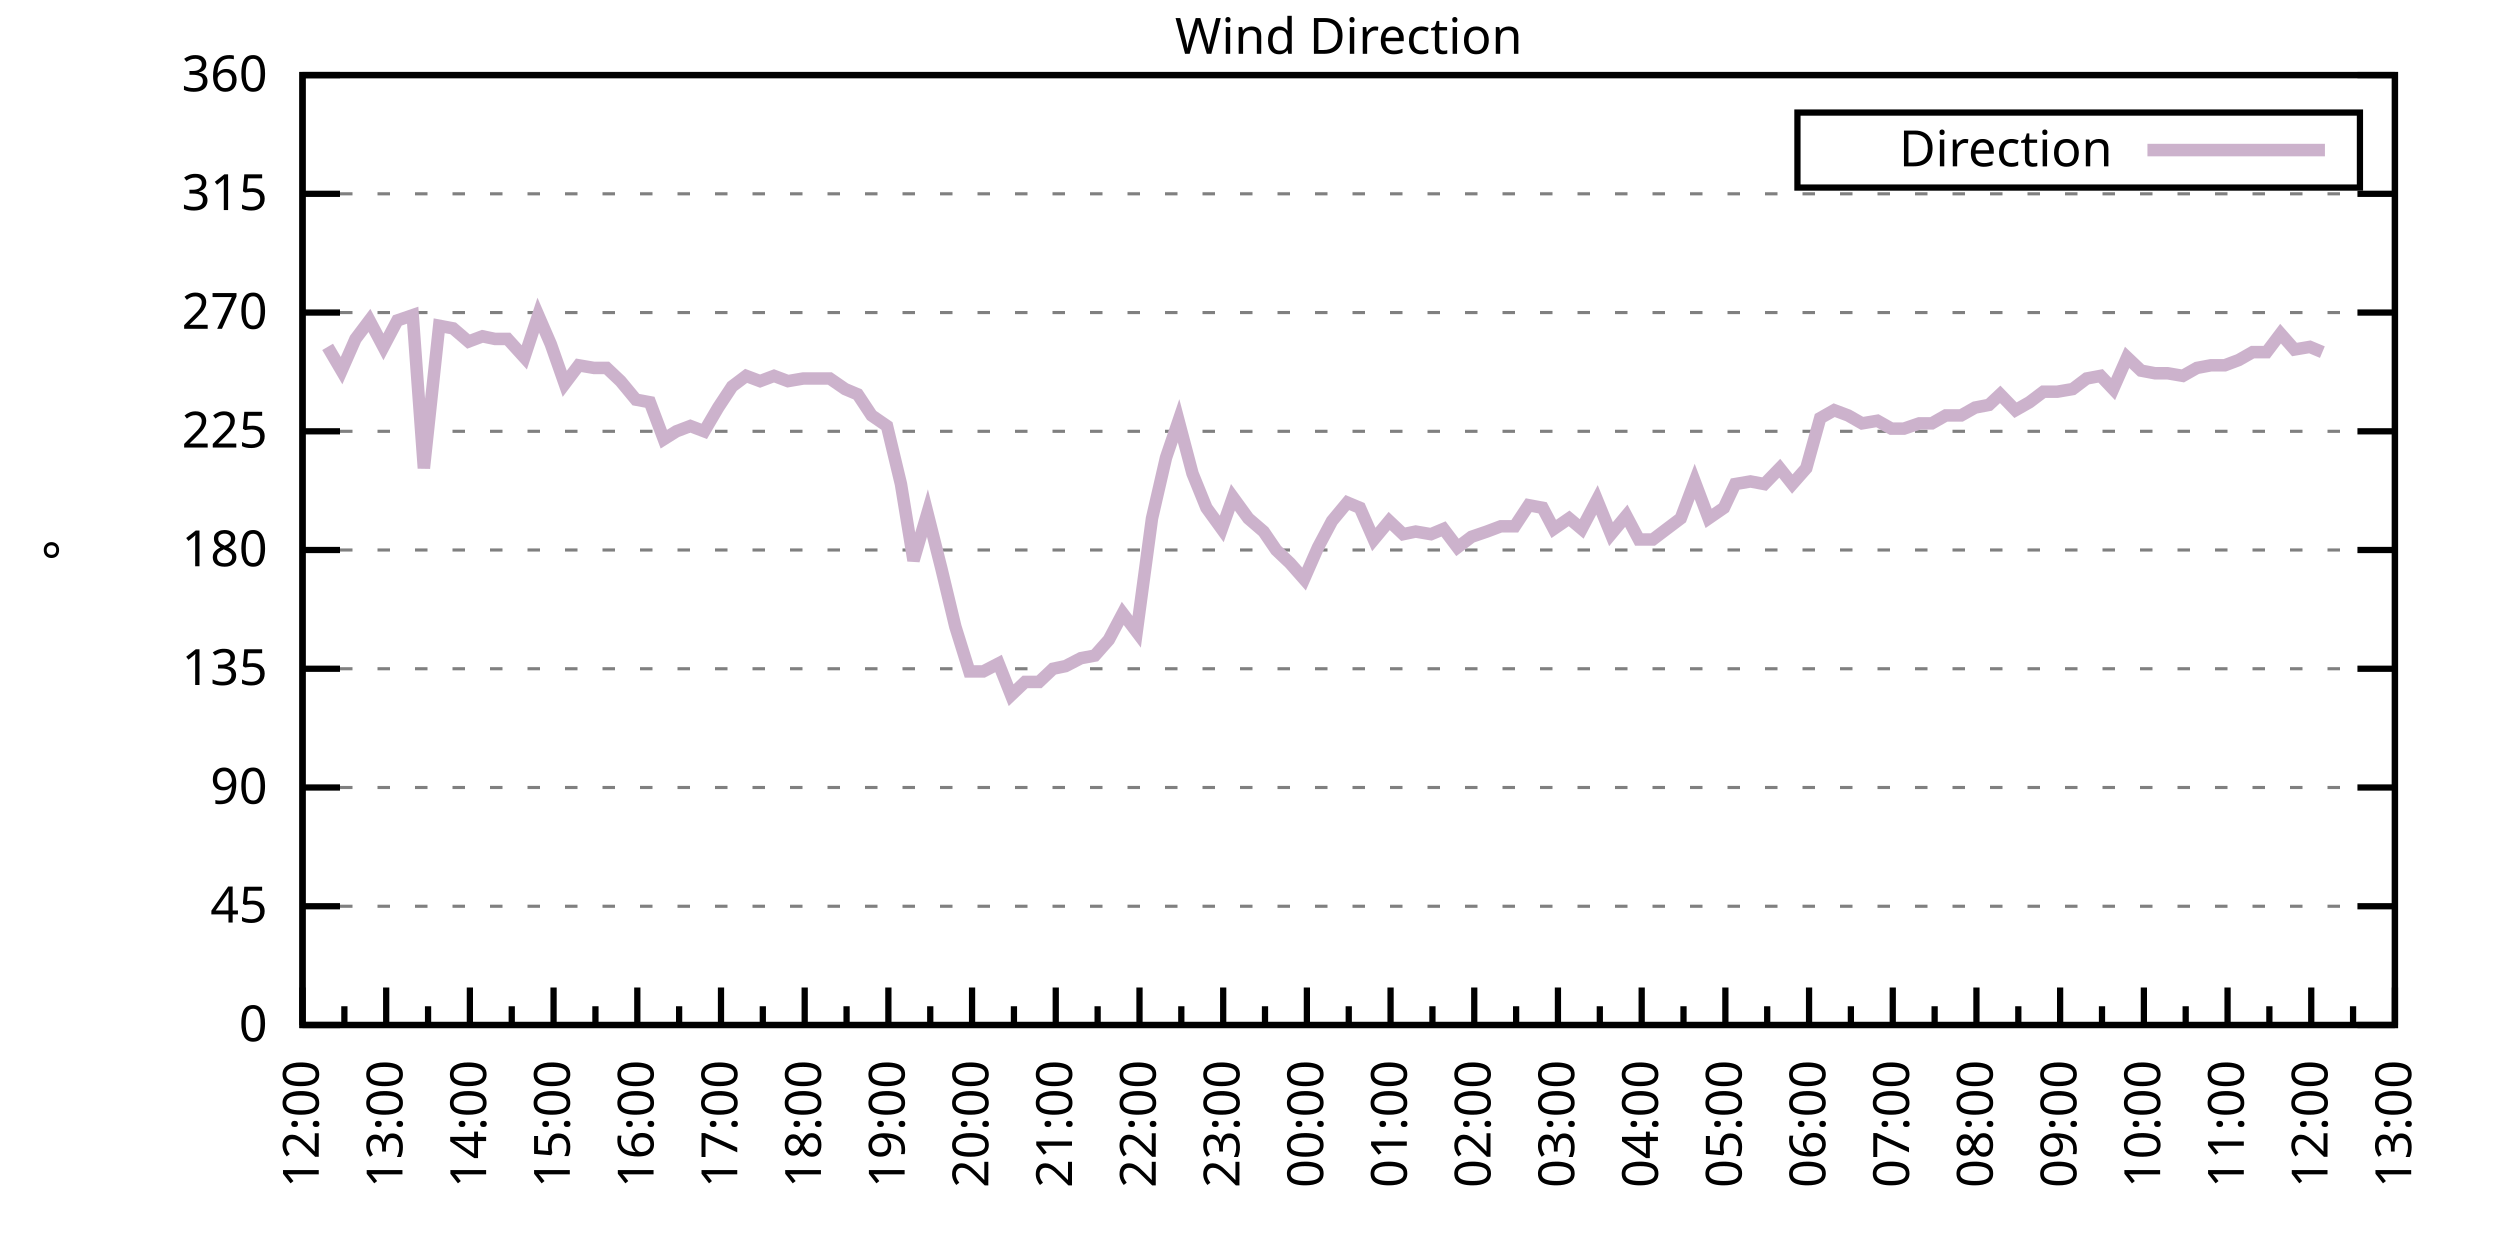
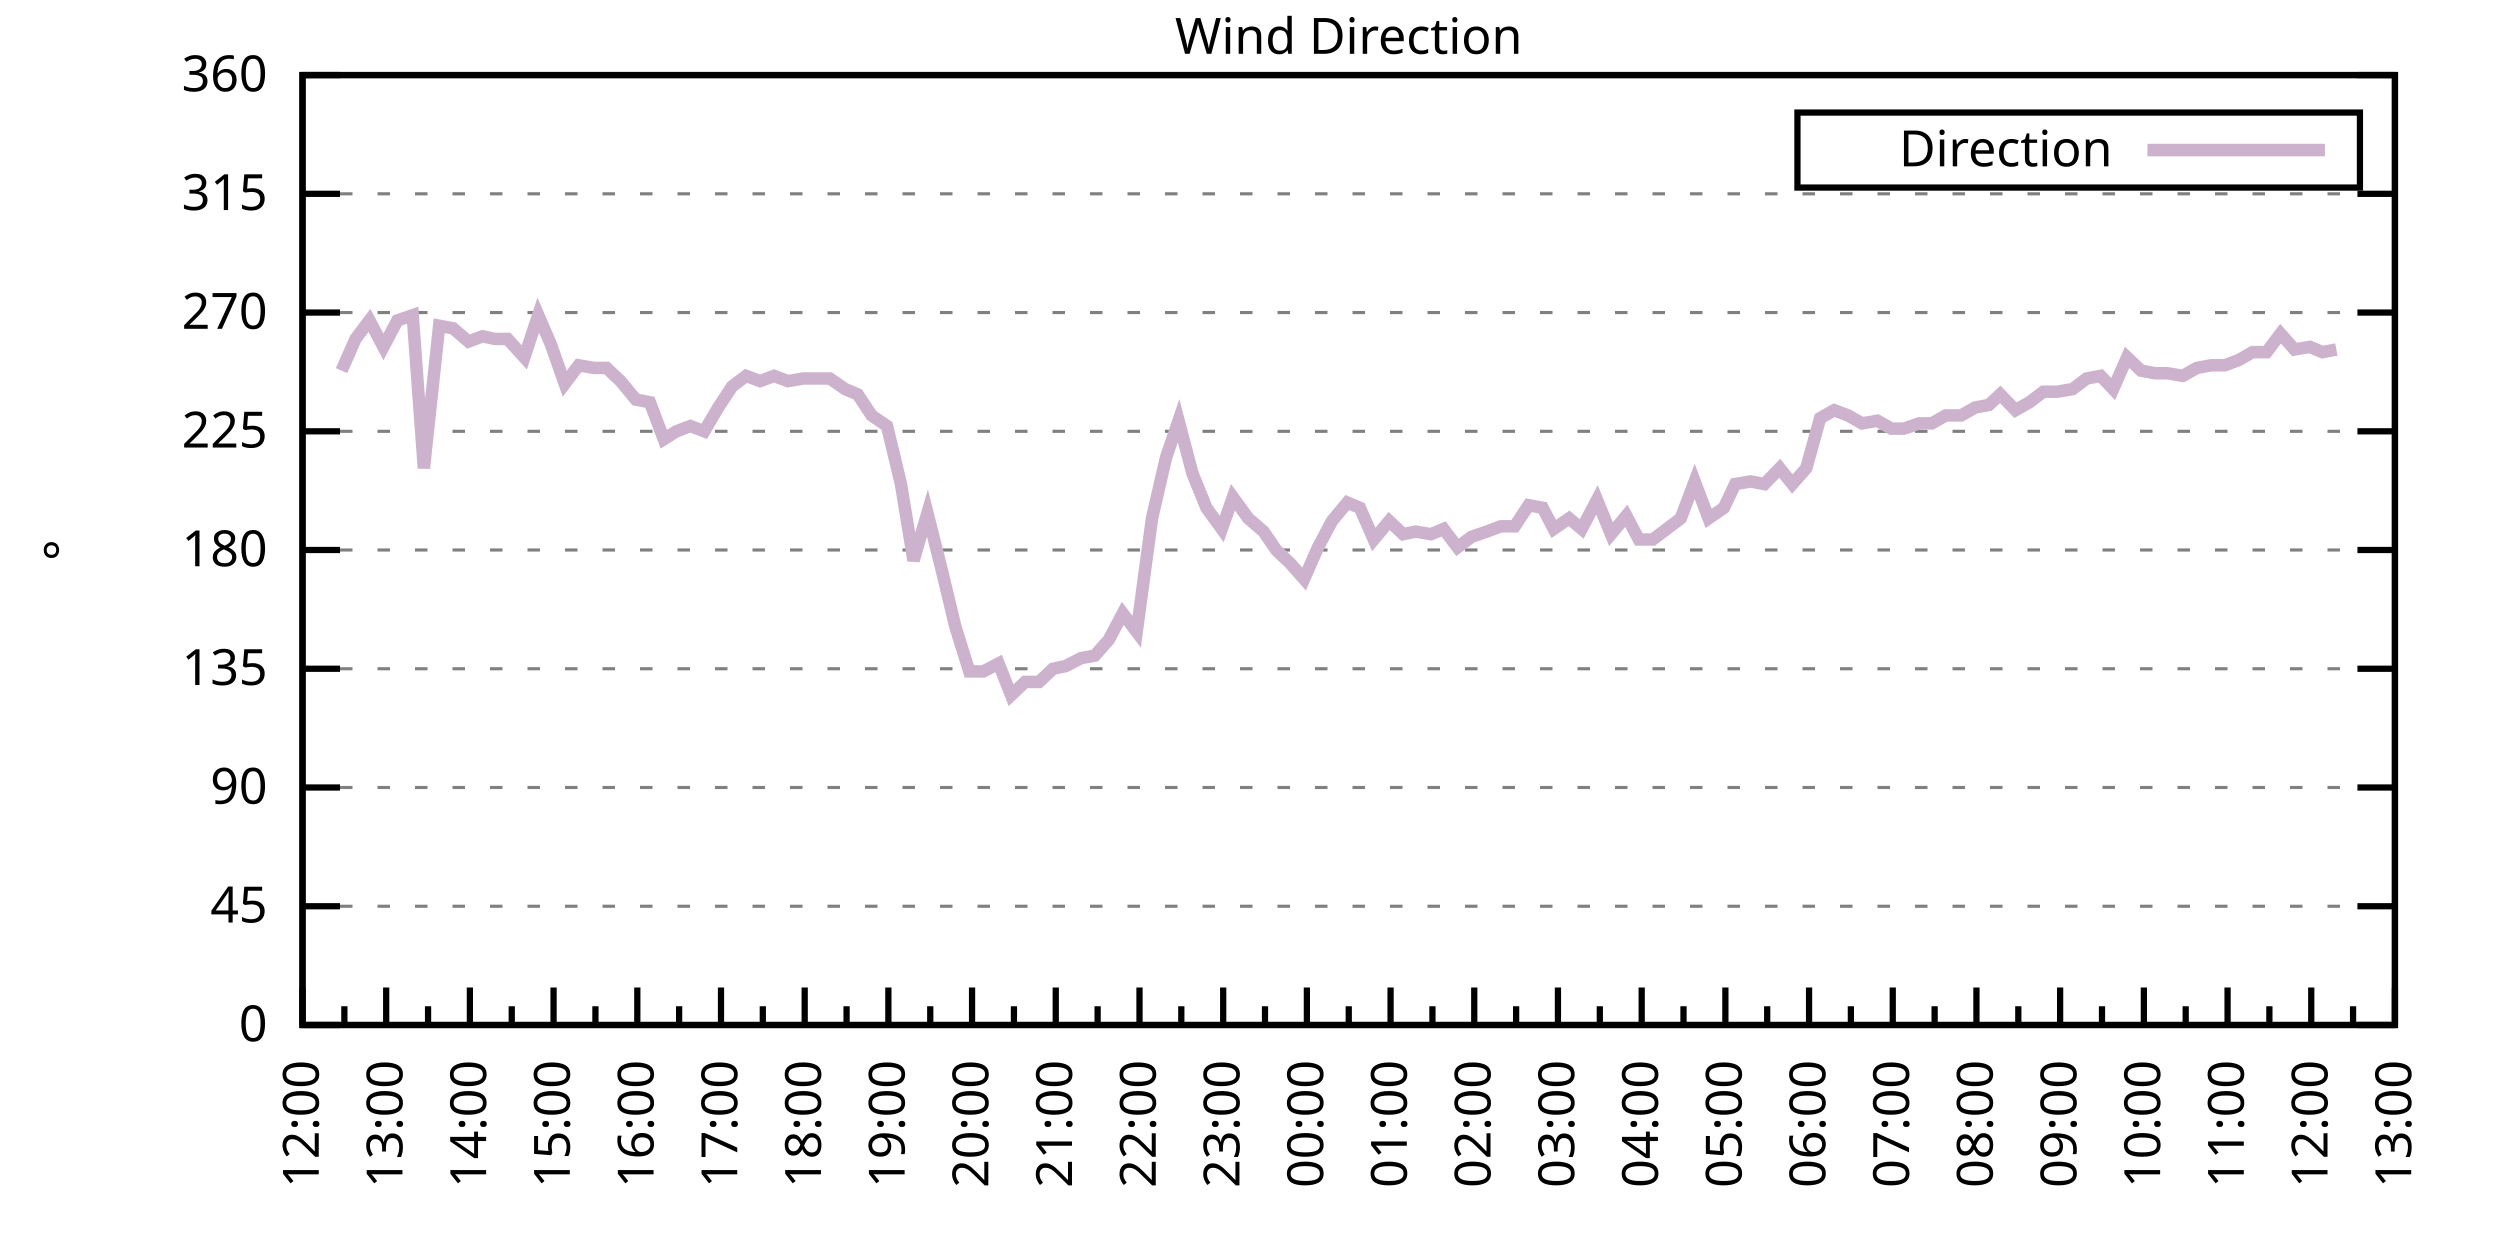
<svg xmlns="http://www.w3.org/2000/svg" xmlns:xlink="http://www.w3.org/1999/xlink" width="400" height="200" viewBox="0 0 400 200">
  <g id="gnuplot_canvas">
    <rect x="0" y="0" width="400" height="200" fill="none" />
    <defs>
      <circle id="gpDot" r="0.5" stroke-width="0.5" stroke="currentColor" />
      <path id="gpPt0" stroke-width="0.333" stroke="currentColor" d="M-1,0 h2 M0,-1 v2" />
      <path id="gpPt1" stroke-width="0.333" stroke="currentColor" d="M-1,-1 L1,1 M1,-1 L-1,1" />
      <path id="gpPt2" stroke-width="0.333" stroke="currentColor" d="M-1,0 L1,0 M0,-1 L0,1 M-1,-1 L1,1 M-1,1 L1,-1" />
      <rect id="gpPt3" stroke-width="0.333" stroke="currentColor" x="-1" y="-1" width="2" height="2" />
      <rect id="gpPt4" stroke-width="0.333" stroke="currentColor" fill="currentColor" x="-1" y="-1" width="2" height="2" />
      <circle id="gpPt5" stroke-width="0.333" stroke="currentColor" cx="0" cy="0" r="1" />
      <use xlink:href="#gpPt5" id="gpPt6" fill="currentColor" stroke="none" />
      <path id="gpPt7" stroke-width="0.333" stroke="currentColor" d="M0,-1.33 L-1.33,0.67 L1.33,0.67 z" />
      <use xlink:href="#gpPt7" id="gpPt8" fill="currentColor" stroke="none" />
      <use xlink:href="#gpPt7" id="gpPt9" stroke="currentColor" transform="rotate(180)" />
      <use xlink:href="#gpPt9" id="gpPt10" fill="currentColor" stroke="none" />
      <use xlink:href="#gpPt3" id="gpPt11" stroke="currentColor" transform="rotate(45)" />
      <use xlink:href="#gpPt11" id="gpPt12" fill="currentColor" stroke="none" />
      <path id="gpPt13" stroke-width="0.333" stroke="currentColor" d="M0,1.330 L1.265,0.411 L0.782,-1.067 L-0.782,-1.076 L-1.265,0.411 z" />
      <use xlink:href="#gpPt13" id="gpPt14" fill="currentColor" stroke="none" />
      <filter id="textbox" filterUnits="objectBoundingBox" x="0" y="0" height="1" width="1">
        <feFlood flood-color="white" flood-opacity="1" result="bgnd" />
        <feComposite in="SourceGraphic" in2="bgnd" operator="atop" />
      </filter>
      <filter id="greybox" filterUnits="objectBoundingBox" x="0" y="0" height="1" width="1">
        <feFlood flood-color="lightgrey" flood-opacity="1" result="grey" />
        <feComposite in="SourceGraphic" in2="grey" operator="atop" />
      </filter>
    </defs>
    <g fill="none" color="white" stroke="currentColor" stroke-width="1.00" stroke-linecap="butt" stroke-linejoin="miter">
</g>
    <g fill="none" color="black" stroke="currentColor" stroke-width="1.00" stroke-linecap="butt" stroke-linejoin="miter">
      <g stroke="none" shape-rendering="crispEdges">
        <polygon fill="rgb(255, 255, 255)" points="48.40,164.00 383.18,164.00 383.18,12.02 48.40,12.02 " />
      </g>
    </g>
    <g fill="none" color="black" stroke="currentColor" stroke-width="1.00" stroke-linecap="butt" stroke-linejoin="miter">
</g>
    <g fill="none" color="black" stroke="black" stroke-width="0.50" stroke-linecap="butt" stroke-linejoin="miter">
</g>
    <g fill="none" color="gray" stroke="currentColor" stroke-width="0.50" stroke-linecap="butt" stroke-linejoin="miter">
      <path stroke="gray" stroke-dasharray="2,4" class="gridline" d="M48.40,164.00 L383.19,164.00  " />
    </g>
    <g fill="none" color="gray" stroke="gray" stroke-width="1.00" stroke-linecap="butt" stroke-linejoin="miter">
</g>
    <g fill="none" color="black" stroke="currentColor" stroke-width="1.00" stroke-linecap="butt" stroke-linejoin="miter">
      <path stroke="black" d="M48.40,164.00 L54.40,164.00 M383.19,164.00 L377.19,164.00  " />
      <g transform="translate(42.80,166.60)" stroke="none" fill="black" font-family="Sans" font-size="8.00" text-anchor="end">
        <text>
          <tspan font-family="Sans"> 0</tspan>
        </text>
      </g>
    </g>
    <g fill="none" color="black" stroke="currentColor" stroke-width="1.00" stroke-linecap="butt" stroke-linejoin="miter">
</g>
    <g fill="none" color="black" stroke="black" stroke-width="0.50" stroke-linecap="butt" stroke-linejoin="miter">
</g>
    <g fill="none" color="gray" stroke="currentColor" stroke-width="0.50" stroke-linecap="butt" stroke-linejoin="miter">
      <path stroke="gray" stroke-dasharray="2,4" class="gridline" d="M48.40,145.00 L383.19,145.00  " />
    </g>
    <g fill="none" color="gray" stroke="gray" stroke-width="1.00" stroke-linecap="butt" stroke-linejoin="miter">
</g>
    <g fill="none" color="black" stroke="currentColor" stroke-width="1.00" stroke-linecap="butt" stroke-linejoin="miter">
      <path stroke="black" d="M48.40,145.00 L54.40,145.00 M383.19,145.00 L377.19,145.00  " />
      <g transform="translate(42.80,147.60)" stroke="none" fill="black" font-family="Sans" font-size="8.00" text-anchor="end">
        <text>
          <tspan font-family="Sans"> 45</tspan>
        </text>
      </g>
    </g>
    <g fill="none" color="black" stroke="currentColor" stroke-width="1.00" stroke-linecap="butt" stroke-linejoin="miter">
</g>
    <g fill="none" color="black" stroke="black" stroke-width="0.50" stroke-linecap="butt" stroke-linejoin="miter">
</g>
    <g fill="none" color="gray" stroke="currentColor" stroke-width="0.50" stroke-linecap="butt" stroke-linejoin="miter">
      <path stroke="gray" stroke-dasharray="2,4" class="gridline" d="M48.40,126.00 L383.19,126.00  " />
    </g>
    <g fill="none" color="gray" stroke="gray" stroke-width="1.00" stroke-linecap="butt" stroke-linejoin="miter">
</g>
    <g fill="none" color="black" stroke="currentColor" stroke-width="1.00" stroke-linecap="butt" stroke-linejoin="miter">
      <path stroke="black" d="M48.40,126.00 L54.40,126.00 M383.19,126.00 L377.19,126.00  " />
      <g transform="translate(42.80,128.60)" stroke="none" fill="black" font-family="Sans" font-size="8.00" text-anchor="end">
        <text>
          <tspan font-family="Sans"> 90</tspan>
        </text>
      </g>
    </g>
    <g fill="none" color="black" stroke="currentColor" stroke-width="1.00" stroke-linecap="butt" stroke-linejoin="miter">
</g>
    <g fill="none" color="black" stroke="black" stroke-width="0.50" stroke-linecap="butt" stroke-linejoin="miter">
</g>
    <g fill="none" color="gray" stroke="currentColor" stroke-width="0.50" stroke-linecap="butt" stroke-linejoin="miter">
      <path stroke="gray" stroke-dasharray="2,4" class="gridline" d="M48.40,107.00 L383.19,107.00  " />
    </g>
    <g fill="none" color="gray" stroke="gray" stroke-width="1.00" stroke-linecap="butt" stroke-linejoin="miter">
</g>
    <g fill="none" color="black" stroke="currentColor" stroke-width="1.00" stroke-linecap="butt" stroke-linejoin="miter">
      <path stroke="black" d="M48.40,107.00 L54.40,107.00 M383.19,107.00 L377.19,107.00  " />
      <g transform="translate(42.80,109.60)" stroke="none" fill="black" font-family="Sans" font-size="8.00" text-anchor="end">
        <text>
          <tspan font-family="Sans"> 135</tspan>
        </text>
      </g>
    </g>
    <g fill="none" color="black" stroke="currentColor" stroke-width="1.00" stroke-linecap="butt" stroke-linejoin="miter">
</g>
    <g fill="none" color="black" stroke="black" stroke-width="0.50" stroke-linecap="butt" stroke-linejoin="miter">
</g>
    <g fill="none" color="gray" stroke="currentColor" stroke-width="0.50" stroke-linecap="butt" stroke-linejoin="miter">
      <path stroke="gray" stroke-dasharray="2,4" class="gridline" d="M48.40,88.00 L383.19,88.00  " />
    </g>
    <g fill="none" color="gray" stroke="gray" stroke-width="1.00" stroke-linecap="butt" stroke-linejoin="miter">
</g>
    <g fill="none" color="black" stroke="currentColor" stroke-width="1.00" stroke-linecap="butt" stroke-linejoin="miter">
      <path stroke="black" d="M48.40,88.00 L54.40,88.00 M383.19,88.00 L377.19,88.00  " />
      <g transform="translate(42.80,90.60)" stroke="none" fill="black" font-family="Sans" font-size="8.00" text-anchor="end">
        <text>
          <tspan font-family="Sans"> 180</tspan>
        </text>
      </g>
    </g>
    <g fill="none" color="black" stroke="currentColor" stroke-width="1.00" stroke-linecap="butt" stroke-linejoin="miter">
</g>
    <g fill="none" color="black" stroke="black" stroke-width="0.50" stroke-linecap="butt" stroke-linejoin="miter">
</g>
    <g fill="none" color="gray" stroke="currentColor" stroke-width="0.50" stroke-linecap="butt" stroke-linejoin="miter">
      <path stroke="gray" stroke-dasharray="2,4" class="gridline" d="M48.40,69.01 L383.19,69.01  " />
    </g>
    <g fill="none" color="gray" stroke="gray" stroke-width="1.00" stroke-linecap="butt" stroke-linejoin="miter">
</g>
    <g fill="none" color="black" stroke="currentColor" stroke-width="1.00" stroke-linecap="butt" stroke-linejoin="miter">
      <path stroke="black" d="M48.40,69.01 L54.40,69.01 M383.19,69.01 L377.19,69.01  " />
      <g transform="translate(42.80,71.61)" stroke="none" fill="black" font-family="Sans" font-size="8.00" text-anchor="end">
        <text>
          <tspan font-family="Sans"> 225</tspan>
        </text>
      </g>
    </g>
    <g fill="none" color="black" stroke="currentColor" stroke-width="1.00" stroke-linecap="butt" stroke-linejoin="miter">
</g>
    <g fill="none" color="black" stroke="black" stroke-width="0.50" stroke-linecap="butt" stroke-linejoin="miter">
</g>
    <g fill="none" color="gray" stroke="currentColor" stroke-width="0.50" stroke-linecap="butt" stroke-linejoin="miter">
      <path stroke="gray" stroke-dasharray="2,4" class="gridline" d="M48.40,50.01 L383.19,50.01  " />
    </g>
    <g fill="none" color="gray" stroke="gray" stroke-width="1.00" stroke-linecap="butt" stroke-linejoin="miter">
</g>
    <g fill="none" color="black" stroke="currentColor" stroke-width="1.00" stroke-linecap="butt" stroke-linejoin="miter">
      <path stroke="black" d="M48.40,50.01 L54.40,50.01 M383.19,50.01 L377.19,50.01  " />
      <g transform="translate(42.80,52.61)" stroke="none" fill="black" font-family="Sans" font-size="8.00" text-anchor="end">
        <text>
          <tspan font-family="Sans"> 270</tspan>
        </text>
      </g>
    </g>
    <g fill="none" color="black" stroke="currentColor" stroke-width="1.00" stroke-linecap="butt" stroke-linejoin="miter">
</g>
    <g fill="none" color="black" stroke="black" stroke-width="0.50" stroke-linecap="butt" stroke-linejoin="miter">
</g>
    <g fill="none" color="gray" stroke="currentColor" stroke-width="0.50" stroke-linecap="butt" stroke-linejoin="miter">
      <path stroke="gray" stroke-dasharray="2,4" class="gridline" d="M48.40,31.01 L383.19,31.01  " />
    </g>
    <g fill="none" color="gray" stroke="gray" stroke-width="1.00" stroke-linecap="butt" stroke-linejoin="miter">
</g>
    <g fill="none" color="black" stroke="currentColor" stroke-width="1.00" stroke-linecap="butt" stroke-linejoin="miter">
      <path stroke="black" d="M48.40,31.01 L54.40,31.01 M383.19,31.01 L377.19,31.01  " />
      <g transform="translate(42.80,33.61)" stroke="none" fill="black" font-family="Sans" font-size="8.00" text-anchor="end">
        <text>
          <tspan font-family="Sans"> 315</tspan>
        </text>
      </g>
    </g>
    <g fill="none" color="black" stroke="currentColor" stroke-width="1.00" stroke-linecap="butt" stroke-linejoin="miter">
</g>
    <g fill="none" color="black" stroke="black" stroke-width="0.50" stroke-linecap="butt" stroke-linejoin="miter">
</g>
    <g fill="none" color="gray" stroke="currentColor" stroke-width="0.50" stroke-linecap="butt" stroke-linejoin="miter">
      <path stroke="gray" stroke-dasharray="2,4" class="gridline" d="M48.40,12.01 L383.19,12.01  " />
    </g>
    <g fill="none" color="gray" stroke="gray" stroke-width="1.00" stroke-linecap="butt" stroke-linejoin="miter">
</g>
    <g fill="none" color="black" stroke="currentColor" stroke-width="1.00" stroke-linecap="butt" stroke-linejoin="miter">
      <path stroke="black" d="M48.40,12.01 L54.40,12.01 M383.19,12.01 L377.19,12.01  " />
      <g transform="translate(42.80,14.61)" stroke="none" fill="black" font-family="Sans" font-size="8.00" text-anchor="end">
        <text>
          <tspan font-family="Sans"> 360</tspan>
        </text>
      </g>
    </g>
    <g fill="none" color="black" stroke="currentColor" stroke-width="1.00" stroke-linecap="butt" stroke-linejoin="miter">
      <path stroke="black" d="M48.40,164.00 L48.40,158.00  " />
      <g transform="translate(51.00,169.60) rotate(270)" stroke="none" fill="black" font-family="Sans" font-size="8.00" text-anchor="end">
        <text>
          <tspan font-family="Sans">12:00</tspan>
        </text>
      </g>
    </g>
    <g fill="none" color="black" stroke="currentColor" stroke-width="1.00" stroke-linecap="butt" stroke-linejoin="miter">
      <path stroke="black" d="M55.10,164.00 L55.10,161.00 M61.79,164.00 L61.79,158.00  " />
      <g transform="translate(64.39,169.60) rotate(270)" stroke="none" fill="black" font-family="Sans" font-size="8.00" text-anchor="end">
        <text>
          <tspan font-family="Sans">13:00</tspan>
        </text>
      </g>
    </g>
    <g fill="none" color="black" stroke="currentColor" stroke-width="1.00" stroke-linecap="butt" stroke-linejoin="miter">
      <path stroke="black" d="M68.49,164.00 L68.49,161.00 M75.18,164.00 L75.18,158.00  " />
      <g transform="translate(77.78,169.60) rotate(270)" stroke="none" fill="black" font-family="Sans" font-size="8.00" text-anchor="end">
        <text>
          <tspan font-family="Sans">14:00</tspan>
        </text>
      </g>
    </g>
    <g fill="none" color="black" stroke="currentColor" stroke-width="1.00" stroke-linecap="butt" stroke-linejoin="miter">
      <path stroke="black" d="M81.88,164.00 L81.88,161.00 M88.57,164.00 L88.57,158.00  " />
      <g transform="translate(91.17,169.60) rotate(270)" stroke="none" fill="black" font-family="Sans" font-size="8.00" text-anchor="end">
        <text>
          <tspan font-family="Sans">15:00</tspan>
        </text>
      </g>
    </g>
    <g fill="none" color="black" stroke="currentColor" stroke-width="1.00" stroke-linecap="butt" stroke-linejoin="miter">
      <path stroke="black" d="M95.27,164.00 L95.27,161.00 M101.97,164.00 L101.97,158.00  " />
      <g transform="translate(104.57,169.60) rotate(270)" stroke="none" fill="black" font-family="Sans" font-size="8.00" text-anchor="end">
        <text>
          <tspan font-family="Sans">16:00</tspan>
        </text>
      </g>
    </g>
    <g fill="none" color="black" stroke="currentColor" stroke-width="1.00" stroke-linecap="butt" stroke-linejoin="miter">
      <path stroke="black" d="M108.66,164.00 L108.66,161.00 M115.36,164.00 L115.36,158.00  " />
      <g transform="translate(117.96,169.60) rotate(270)" stroke="none" fill="black" font-family="Sans" font-size="8.00" text-anchor="end">
        <text>
          <tspan font-family="Sans">17:00</tspan>
        </text>
      </g>
    </g>
    <g fill="none" color="black" stroke="currentColor" stroke-width="1.00" stroke-linecap="butt" stroke-linejoin="miter">
      <path stroke="black" d="M122.05,164.00 L122.05,161.00 M128.75,164.00 L128.75,158.00  " />
      <g transform="translate(131.35,169.60) rotate(270)" stroke="none" fill="black" font-family="Sans" font-size="8.00" text-anchor="end">
        <text>
          <tspan font-family="Sans">18:00</tspan>
        </text>
      </g>
    </g>
    <g fill="none" color="black" stroke="currentColor" stroke-width="1.00" stroke-linecap="butt" stroke-linejoin="miter">
      <path stroke="black" d="M135.45,164.00 L135.45,161.00 M142.14,164.00 L142.14,158.00  " />
      <g transform="translate(144.74,169.60) rotate(270)" stroke="none" fill="black" font-family="Sans" font-size="8.00" text-anchor="end">
        <text>
          <tspan font-family="Sans">19:00</tspan>
        </text>
      </g>
    </g>
    <g fill="none" color="black" stroke="currentColor" stroke-width="1.00" stroke-linecap="butt" stroke-linejoin="miter">
      <path stroke="black" d="M148.84,164.00 L148.84,161.00 M155.53,164.00 L155.53,158.00  " />
      <g transform="translate(158.13,169.60) rotate(270)" stroke="none" fill="black" font-family="Sans" font-size="8.00" text-anchor="end">
        <text>
          <tspan font-family="Sans">20:00</tspan>
        </text>
      </g>
    </g>
    <g fill="none" color="black" stroke="currentColor" stroke-width="1.00" stroke-linecap="butt" stroke-linejoin="miter">
      <path stroke="black" d="M162.23,164.00 L162.23,161.00 M168.92,164.00 L168.92,158.00  " />
      <g transform="translate(171.52,169.60) rotate(270)" stroke="none" fill="black" font-family="Sans" font-size="8.00" text-anchor="end">
        <text>
          <tspan font-family="Sans">21:00</tspan>
        </text>
      </g>
    </g>
    <g fill="none" color="black" stroke="currentColor" stroke-width="1.00" stroke-linecap="butt" stroke-linejoin="miter">
      <path stroke="black" d="M175.62,164.00 L175.62,161.00 M182.32,164.00 L182.32,158.00  " />
      <g transform="translate(184.92,169.60) rotate(270)" stroke="none" fill="black" font-family="Sans" font-size="8.00" text-anchor="end">
        <text>
          <tspan font-family="Sans">22:00</tspan>
        </text>
      </g>
    </g>
    <g fill="none" color="black" stroke="currentColor" stroke-width="1.00" stroke-linecap="butt" stroke-linejoin="miter">
      <path stroke="black" d="M189.01,164.00 L189.01,161.00 M195.71,164.00 L195.71,158.00  " />
      <g transform="translate(198.31,169.60) rotate(270)" stroke="none" fill="black" font-family="Sans" font-size="8.00" text-anchor="end">
        <text>
          <tspan font-family="Sans">23:00</tspan>
        </text>
      </g>
    </g>
    <g fill="none" color="black" stroke="currentColor" stroke-width="1.00" stroke-linecap="butt" stroke-linejoin="miter">
      <path stroke="black" d="M202.40,164.00 L202.40,161.00 M209.10,164.00 L209.10,158.00  " />
      <g transform="translate(211.70,169.60) rotate(270)" stroke="none" fill="black" font-family="Sans" font-size="8.00" text-anchor="end">
        <text>
          <tspan font-family="Sans">00:00</tspan>
        </text>
      </g>
    </g>
    <g fill="none" color="black" stroke="currentColor" stroke-width="1.00" stroke-linecap="butt" stroke-linejoin="miter">
      <path stroke="black" d="M215.80,164.00 L215.80,161.00 M222.49,164.00 L222.49,158.00  " />
      <g transform="translate(225.09,169.60) rotate(270)" stroke="none" fill="black" font-family="Sans" font-size="8.00" text-anchor="end">
        <text>
          <tspan font-family="Sans">01:00</tspan>
        </text>
      </g>
    </g>
    <g fill="none" color="black" stroke="currentColor" stroke-width="1.00" stroke-linecap="butt" stroke-linejoin="miter">
      <path stroke="black" d="M229.19,164.00 L229.19,161.00 M235.88,164.00 L235.88,158.00  " />
      <g transform="translate(238.48,169.60) rotate(270)" stroke="none" fill="black" font-family="Sans" font-size="8.00" text-anchor="end">
        <text>
          <tspan font-family="Sans">02:00</tspan>
        </text>
      </g>
    </g>
    <g fill="none" color="black" stroke="currentColor" stroke-width="1.00" stroke-linecap="butt" stroke-linejoin="miter">
      <path stroke="black" d="M242.58,164.00 L242.58,161.00 M249.27,164.00 L249.27,158.00  " />
      <g transform="translate(251.87,169.60) rotate(270)" stroke="none" fill="black" font-family="Sans" font-size="8.00" text-anchor="end">
        <text>
          <tspan font-family="Sans">03:00</tspan>
        </text>
      </g>
    </g>
    <g fill="none" color="black" stroke="currentColor" stroke-width="1.00" stroke-linecap="butt" stroke-linejoin="miter">
      <path stroke="black" d="M255.97,164.00 L255.97,161.00 M262.67,164.00 L262.67,158.00  " />
      <g transform="translate(265.27,169.60) rotate(270)" stroke="none" fill="black" font-family="Sans" font-size="8.00" text-anchor="end">
        <text>
          <tspan font-family="Sans">04:00</tspan>
        </text>
      </g>
    </g>
    <g fill="none" color="black" stroke="currentColor" stroke-width="1.00" stroke-linecap="butt" stroke-linejoin="miter">
      <path stroke="black" d="M269.36,164.00 L269.36,161.00 M276.06,164.00 L276.06,158.00  " />
      <g transform="translate(278.66,169.60) rotate(270)" stroke="none" fill="black" font-family="Sans" font-size="8.00" text-anchor="end">
        <text>
          <tspan font-family="Sans">05:00</tspan>
        </text>
      </g>
    </g>
    <g fill="none" color="black" stroke="currentColor" stroke-width="1.00" stroke-linecap="butt" stroke-linejoin="miter">
      <path stroke="black" d="M282.75,164.00 L282.75,161.00 M289.45,164.00 L289.45,158.00  " />
      <g transform="translate(292.05,169.60) rotate(270)" stroke="none" fill="black" font-family="Sans" font-size="8.00" text-anchor="end">
        <text>
          <tspan font-family="Sans">06:00</tspan>
        </text>
      </g>
    </g>
    <g fill="none" color="black" stroke="currentColor" stroke-width="1.00" stroke-linecap="butt" stroke-linejoin="miter">
      <path stroke="black" d="M296.14,164.00 L296.14,161.00 M302.84,164.00 L302.84,158.00  " />
      <g transform="translate(305.44,169.60) rotate(270)" stroke="none" fill="black" font-family="Sans" font-size="8.00" text-anchor="end">
        <text>
          <tspan font-family="Sans">07:00</tspan>
        </text>
      </g>
    </g>
    <g fill="none" color="black" stroke="currentColor" stroke-width="1.00" stroke-linecap="butt" stroke-linejoin="miter">
      <path stroke="black" d="M309.54,164.00 L309.54,161.00 M316.23,164.00 L316.23,158.00  " />
      <g transform="translate(318.83,169.60) rotate(270)" stroke="none" fill="black" font-family="Sans" font-size="8.00" text-anchor="end">
        <text>
          <tspan font-family="Sans">08:00</tspan>
        </text>
      </g>
    </g>
    <g fill="none" color="black" stroke="currentColor" stroke-width="1.00" stroke-linecap="butt" stroke-linejoin="miter">
      <path stroke="black" d="M322.93,164.00 L322.93,161.00 M329.62,164.00 L329.62,158.00  " />
      <g transform="translate(332.22,169.60) rotate(270)" stroke="none" fill="black" font-family="Sans" font-size="8.00" text-anchor="end">
        <text>
          <tspan font-family="Sans">09:00</tspan>
        </text>
      </g>
    </g>
    <g fill="none" color="black" stroke="currentColor" stroke-width="1.00" stroke-linecap="butt" stroke-linejoin="miter">
      <path stroke="black" d="M336.32,164.00 L336.32,161.00 M343.02,164.00 L343.02,158.00  " />
      <g transform="translate(345.62,169.60) rotate(270)" stroke="none" fill="black" font-family="Sans" font-size="8.00" text-anchor="end">
        <text>
          <tspan font-family="Sans">10:00</tspan>
        </text>
      </g>
    </g>
    <g fill="none" color="black" stroke="currentColor" stroke-width="1.00" stroke-linecap="butt" stroke-linejoin="miter">
      <path stroke="black" d="M349.71,164.00 L349.71,161.00 M356.41,164.00 L356.41,158.00  " />
      <g transform="translate(359.01,169.60) rotate(270)" stroke="none" fill="black" font-family="Sans" font-size="8.00" text-anchor="end">
        <text>
          <tspan font-family="Sans">11:00</tspan>
        </text>
      </g>
    </g>
    <g fill="none" color="black" stroke="currentColor" stroke-width="1.00" stroke-linecap="butt" stroke-linejoin="miter">
      <path stroke="black" d="M363.10,164.00 L363.10,161.00 M369.80,164.00 L369.80,158.00  " />
      <g transform="translate(372.40,169.60) rotate(270)" stroke="none" fill="black" font-family="Sans" font-size="8.00" text-anchor="end">
        <text>
          <tspan font-family="Sans">12:00</tspan>
        </text>
      </g>
    </g>
    <g fill="none" color="black" stroke="currentColor" stroke-width="1.00" stroke-linecap="butt" stroke-linejoin="miter">
      <path stroke="black" d="M376.49,164.00 L376.49,161.00 M383.19,164.00 L383.19,158.00  " />
      <g transform="translate(385.79,169.60) rotate(270)" stroke="none" fill="black" font-family="Sans" font-size="8.00" text-anchor="end">
        <text>
          <tspan font-family="Sans">13:00</tspan>
        </text>
      </g>
    </g>
    <g fill="none" color="black" stroke="currentColor" stroke-width="1.00" stroke-linecap="butt" stroke-linejoin="miter">
</g>
    <g fill="none" color="black" stroke="currentColor" stroke-width="1.00" stroke-linecap="butt" stroke-linejoin="miter">
      <path stroke="black" d="M48.40,12.01 L48.40,164.00 L383.19,164.00 L383.19,12.01 L48.40,12.01 Z  " />
    </g>
    <g fill="none" color="black" stroke="currentColor" stroke-width="1.00" stroke-linecap="butt" stroke-linejoin="miter">
      <g transform="translate(12.80,88.01) rotate(270)" stroke="none" fill="black" font-family="Sans" font-size="8.00" text-anchor="middle">
        <text>
          <tspan font-family="Sans">°</tspan>
        </text>
      </g>
    </g>
    <g fill="none" color="black" stroke="currentColor" stroke-width="1.00" stroke-linecap="butt" stroke-linejoin="miter">
</g>
    <g fill="none" color="black" stroke="currentColor" stroke-width="1.00" stroke-linecap="butt" stroke-linejoin="miter">
      <path stroke="black" d="M287.59,30.01 L287.59,18.01 L377.59,18.01 L377.59,30.01 L287.59,30.01 Z  " />
    </g>
    <g id="Wind_direction_plot_1">
      <g fill="none" color="white" stroke="black" stroke-width="2.00" stroke-linecap="butt" stroke-linejoin="miter">
</g>
      <g fill="none" color="black" stroke="currentColor" stroke-width="2.00" stroke-linecap="butt" stroke-linejoin="miter">
        <g transform="translate(337.99,26.61)" stroke="none" fill="black" font-family="Sans" font-size="8.00" text-anchor="end">
          <text>
            <tspan font-family="Sans">Direction</tspan>
          </text>
        </g>
      </g>
      <g fill="none" color="black" stroke="currentColor" stroke-width="2.00" stroke-linecap="butt" stroke-linejoin="miter">
-         <path stroke="rgb(204, 178, 204)" d="M343.59,24.01 L371.99,24.01 M52.42,55.50 L54.65,59.30 L56.88,54.23 L59.11,51.27 L61.35,55.50 L63.58,51.27   L66.03,50.43 L67.82,74.92 L70.27,52.12 L72.50,52.54 L74.96,54.65 L77.19,53.81 L79.20,54.23 L81.21,54.23   L83.89,57.18 L86.12,50.43 L88.13,55.07 L90.36,61.41 L92.59,58.45 L95.05,58.87 L97.06,58.87 L99.29,60.98   L101.74,63.94 L103.98,64.36 L106.21,70.27 L108.22,69.01 L110.45,68.16 L112.68,69.01 L114.91,65.21 L117.14,61.83   L119.38,60.14 L121.61,60.98 L123.84,60.14 L126.07,60.98 L128.53,60.56 L130.54,60.56 L132.77,60.56 L135.22,62.25   L137.23,63.10 L139.46,66.47 L141.92,68.16 L144.15,77.45 L146.16,89.69 L148.39,82.09 L150.62,90.96 L152.85,100.25   L155.09,107.43 L157.32,107.43 L159.77,106.16 L161.78,111.23 L164.01,109.11 L166.25,109.11 L168.48,107.00 L170.49,106.58   L172.94,105.31 L175.17,104.89 L177.41,102.36 L179.64,98.14 L181.87,101.09 L184.32,82.94 L186.56,73.23 L188.57,67.32   L190.80,75.76 L193.03,81.25 L195.48,84.63 L197.27,79.56 L199.73,82.94 L202.18,85.05 L204.19,88.00 L206.42,90.12   L208.65,92.65 L210.88,87.58 L213.12,83.36 L215.57,80.41 L217.58,81.25 L219.81,86.32 L222.27,83.36 L224.50,85.47   L226.51,85.05 L228.96,85.47 L230.97,84.63 L233.20,87.58 L235.44,85.89 L237.89,85.05 L240.12,84.21 L242.36,84.21   L244.59,80.83 L246.82,81.25 L248.60,84.63 L251.06,82.94 L253.07,84.63 L255.52,79.98 L257.76,85.47 L260.21,82.52   L262.22,86.32 L264.45,86.32 L266.68,84.63 L268.92,82.94 L271.15,77.03 L273.38,82.94 L275.83,81.25 L277.62,77.45   L280.07,77.03 L282.31,77.45 L284.76,74.92 L286.77,77.45 L289.00,74.92 L291.23,66.90 L293.47,65.63 L295.70,66.47   L297.93,67.74 L300.39,67.32 L302.62,68.58 L304.63,68.58 L307.08,67.74 L309.09,67.74 L311.32,66.47 L313.78,66.47   L316.01,65.21 L318.24,64.78 L320.03,63.10 L322.48,65.63 L324.71,64.36 L326.95,62.67 L329.18,62.67 L331.63,62.25   L333.86,60.56 L336.10,60.14 L338.10,62.25 L340.34,57.18 L342.57,59.30 L344.80,59.72 L346.81,59.72 L349.26,60.14   L351.50,58.87 L353.73,58.45 L355.96,58.45 L358.19,57.61 L360.42,56.34 L362.66,56.34 L364.89,53.39 L367.12,55.92   L369.58,55.50 L371.58,56.34  " />
+         <path stroke="rgb(204, 178, 204)" d="M343.59,24.01 L371.99,24.01 M54.65,59.30 L56.88,54.23 L59.11,51.27 L61.35,55.50 L63.58,51.27 L66.03,50.43   L67.82,74.92 L70.27,52.12 L72.50,52.54 L74.96,54.65 L77.19,53.81 L79.20,54.23 L81.21,54.23 L83.89,57.18   L86.12,50.43 L88.13,55.07 L90.36,61.41 L92.59,58.45 L95.05,58.87 L97.06,58.87 L99.29,60.98 L101.74,63.94   L103.98,64.36 L106.21,70.27 L108.22,69.01 L110.45,68.16 L112.68,69.01 L114.91,65.21 L117.14,61.83 L119.38,60.14   L121.61,60.98 L123.84,60.14 L126.07,60.98 L128.53,60.56 L130.54,60.56 L132.77,60.56 L135.22,62.25 L137.23,63.10   L139.46,66.47 L141.92,68.16 L144.15,77.45 L146.16,89.69 L148.39,82.09 L150.62,90.96 L152.85,100.25 L155.09,107.43   L157.32,107.43 L159.77,106.16 L161.78,111.23 L164.01,109.11 L166.25,109.11 L168.48,107.00 L170.49,106.58 L172.94,105.31   L175.17,104.89 L177.41,102.36 L179.64,98.14 L181.87,101.09 L184.32,82.94 L186.56,73.23 L188.57,67.32 L190.80,75.76   L193.03,81.25 L195.48,84.63 L197.27,79.56 L199.73,82.94 L202.18,85.05 L204.19,88.00 L206.42,90.12 L208.65,92.65   L210.88,87.58 L213.12,83.36 L215.57,80.41 L217.58,81.25 L219.81,86.32 L222.27,83.36 L224.50,85.47 L226.51,85.05   L228.96,85.47 L230.97,84.63 L233.20,87.58 L235.44,85.89 L237.89,85.05 L240.12,84.21 L242.36,84.21 L244.59,80.83   L246.82,81.25 L248.60,84.63 L251.06,82.94 L253.07,84.63 L255.52,79.98 L257.76,85.47 L260.21,82.52 L262.22,86.32   L264.45,86.32 L266.68,84.63 L268.92,82.94 L271.15,77.03 L273.38,82.94 L275.83,81.25 L277.62,77.45 L280.07,77.03   L282.31,77.45 L284.76,74.92 L286.77,77.45 L289.00,74.92 L291.23,66.90 L293.47,65.63 L295.70,66.47 L297.93,67.74   L300.39,67.32 L302.62,68.58 L304.63,68.58 L307.08,67.74 L309.09,67.74 L311.32,66.47 L313.78,66.47 L316.01,65.21   L318.24,64.78 L320.03,63.10 L322.48,65.63 L324.71,64.36 L326.95,62.67 L329.18,62.67 L331.63,62.25 L333.86,60.56   L336.10,60.14 L338.10,62.25 L340.34,57.18 L342.57,59.30 L344.80,59.72 L346.81,59.72 L349.26,60.14 L351.50,58.87   L353.73,58.45 L355.96,58.45 L358.19,57.61 L360.42,56.34 L362.66,56.34 L364.89,53.39 L367.12,55.92 L369.58,55.50   L371.58,56.34 L373.82,55.92  " />
      </g>
    </g>
    <g fill="none" color="black" stroke="currentColor" stroke-width="2.00" stroke-linecap="butt" stroke-linejoin="miter">
</g>
    <g fill="none" color="black" stroke="black" stroke-width="1.00" stroke-linecap="butt" stroke-linejoin="miter">
</g>
    <g fill="none" color="black" stroke="currentColor" stroke-width="1.00" stroke-linecap="butt" stroke-linejoin="miter">
      <path stroke="black" d="M48.40,12.01 L48.40,164.00 L383.19,164.00 L383.19,12.01 L48.40,12.01 Z  " />
    </g>
    <g fill="none" color="black" stroke="currentColor" stroke-width="1.00" stroke-linecap="butt" stroke-linejoin="miter">
      <g transform="translate(215.79,8.61)" stroke="none" fill="black" font-family="Sans" font-size="8.00" text-anchor="middle">
        <text>
          <tspan font-family="Sans">Wind Direction</tspan>
        </text>
      </g>
    </g>
    <g fill="none" color="black" stroke="currentColor" stroke-width="1.00" stroke-linecap="butt" stroke-linejoin="miter">
</g>
  </g>
</svg>
